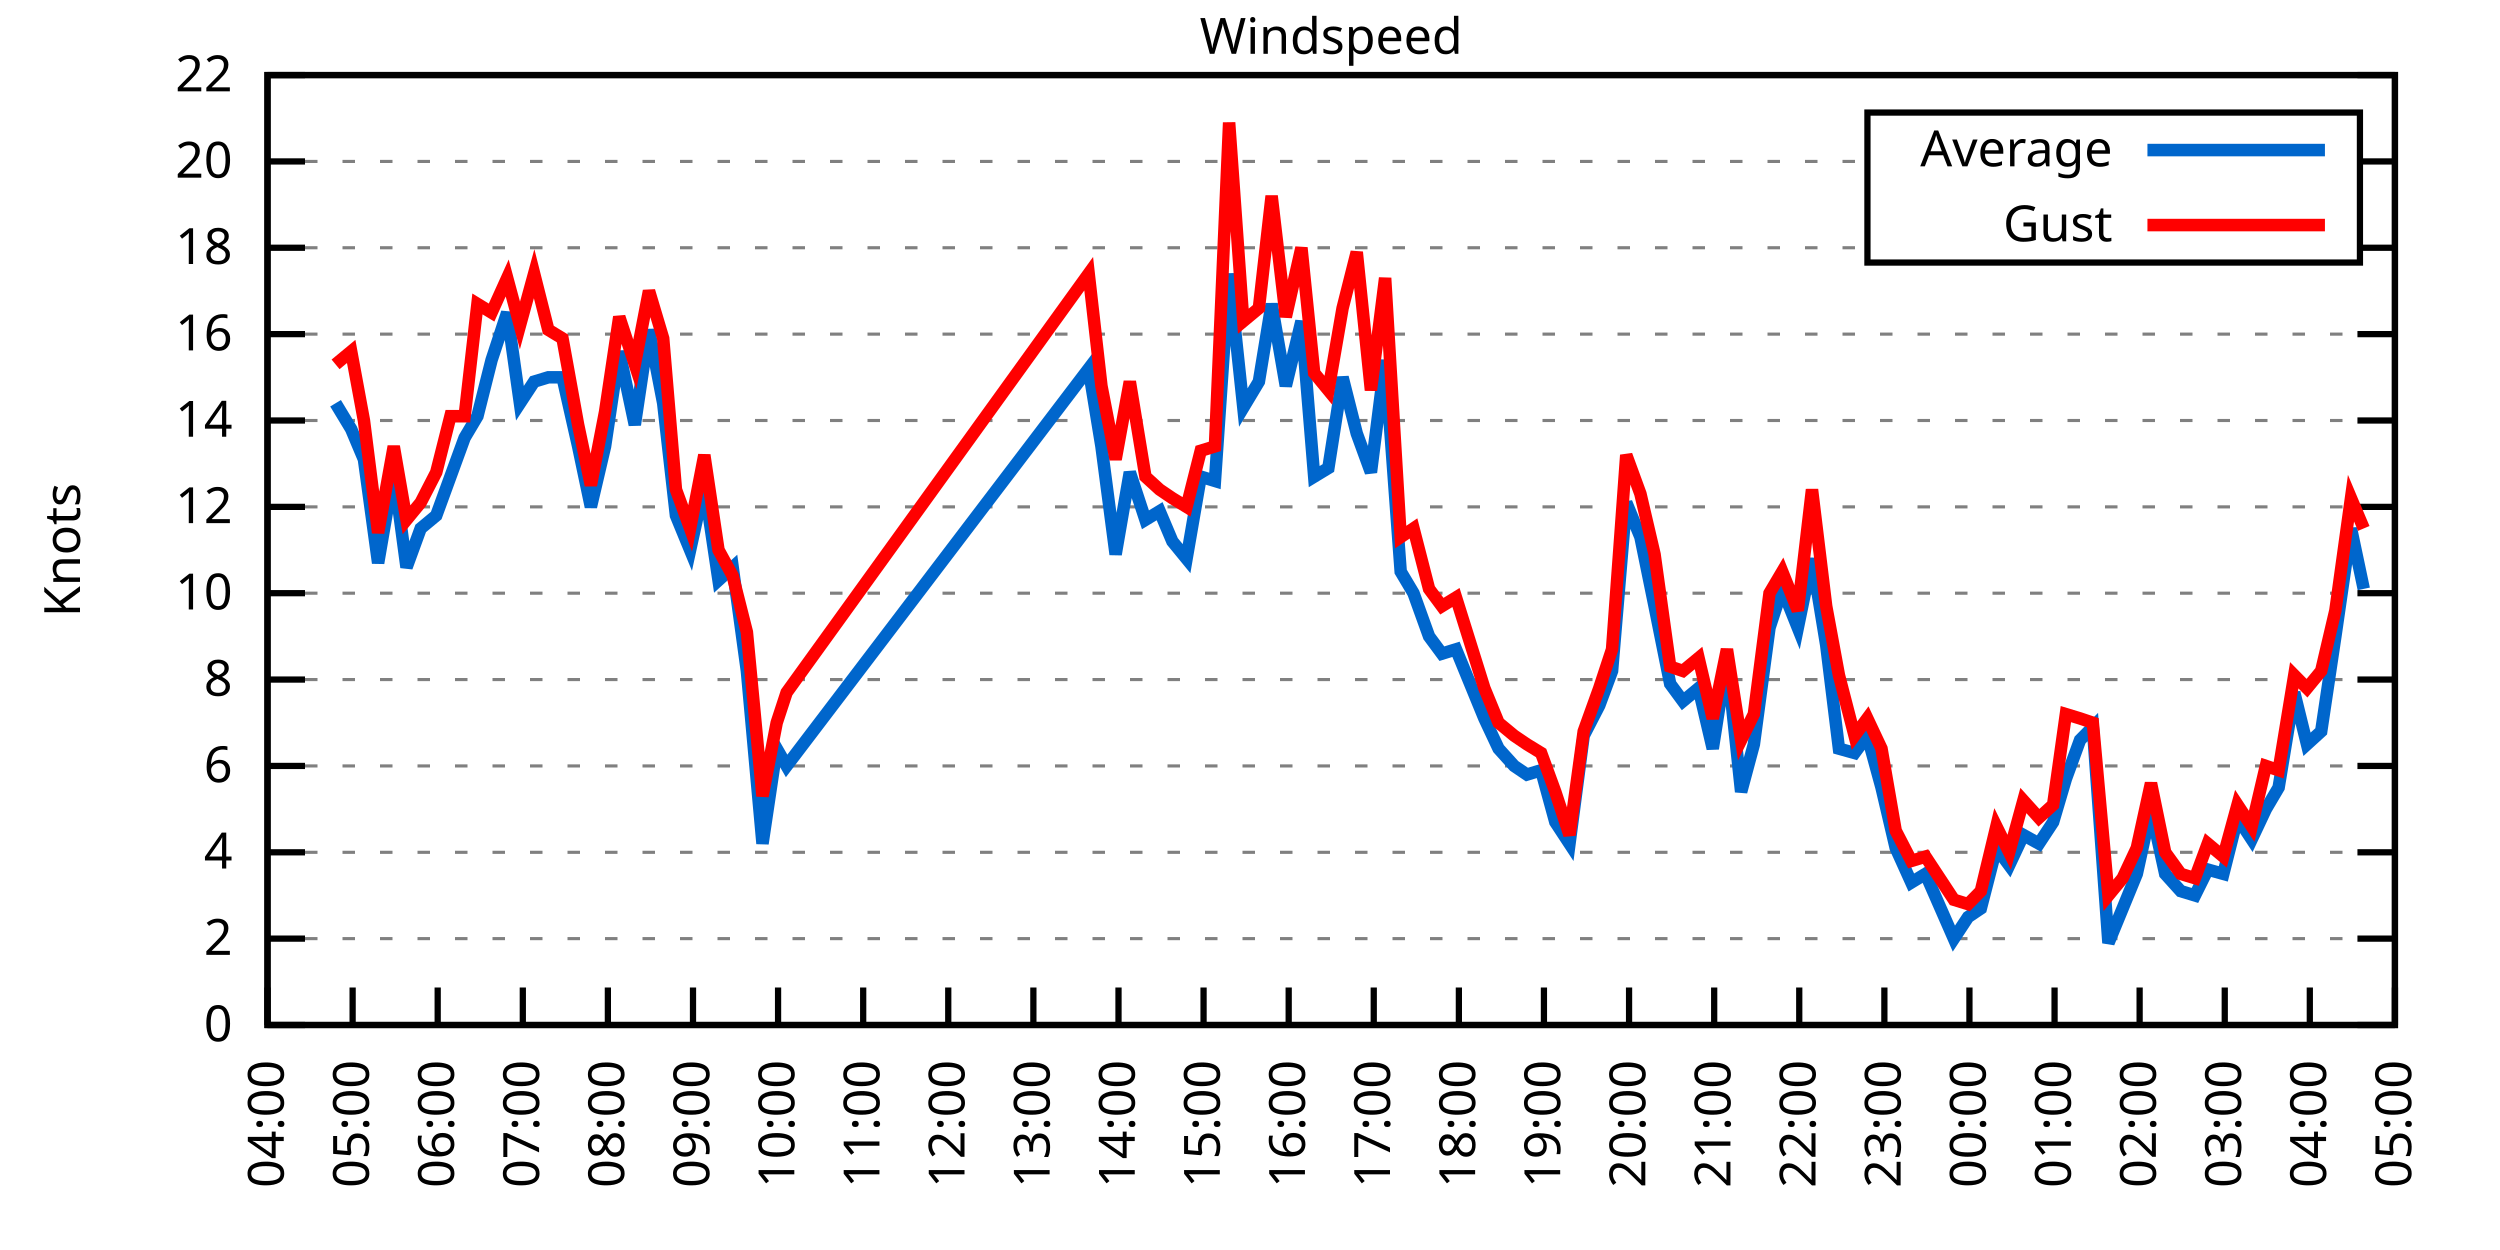
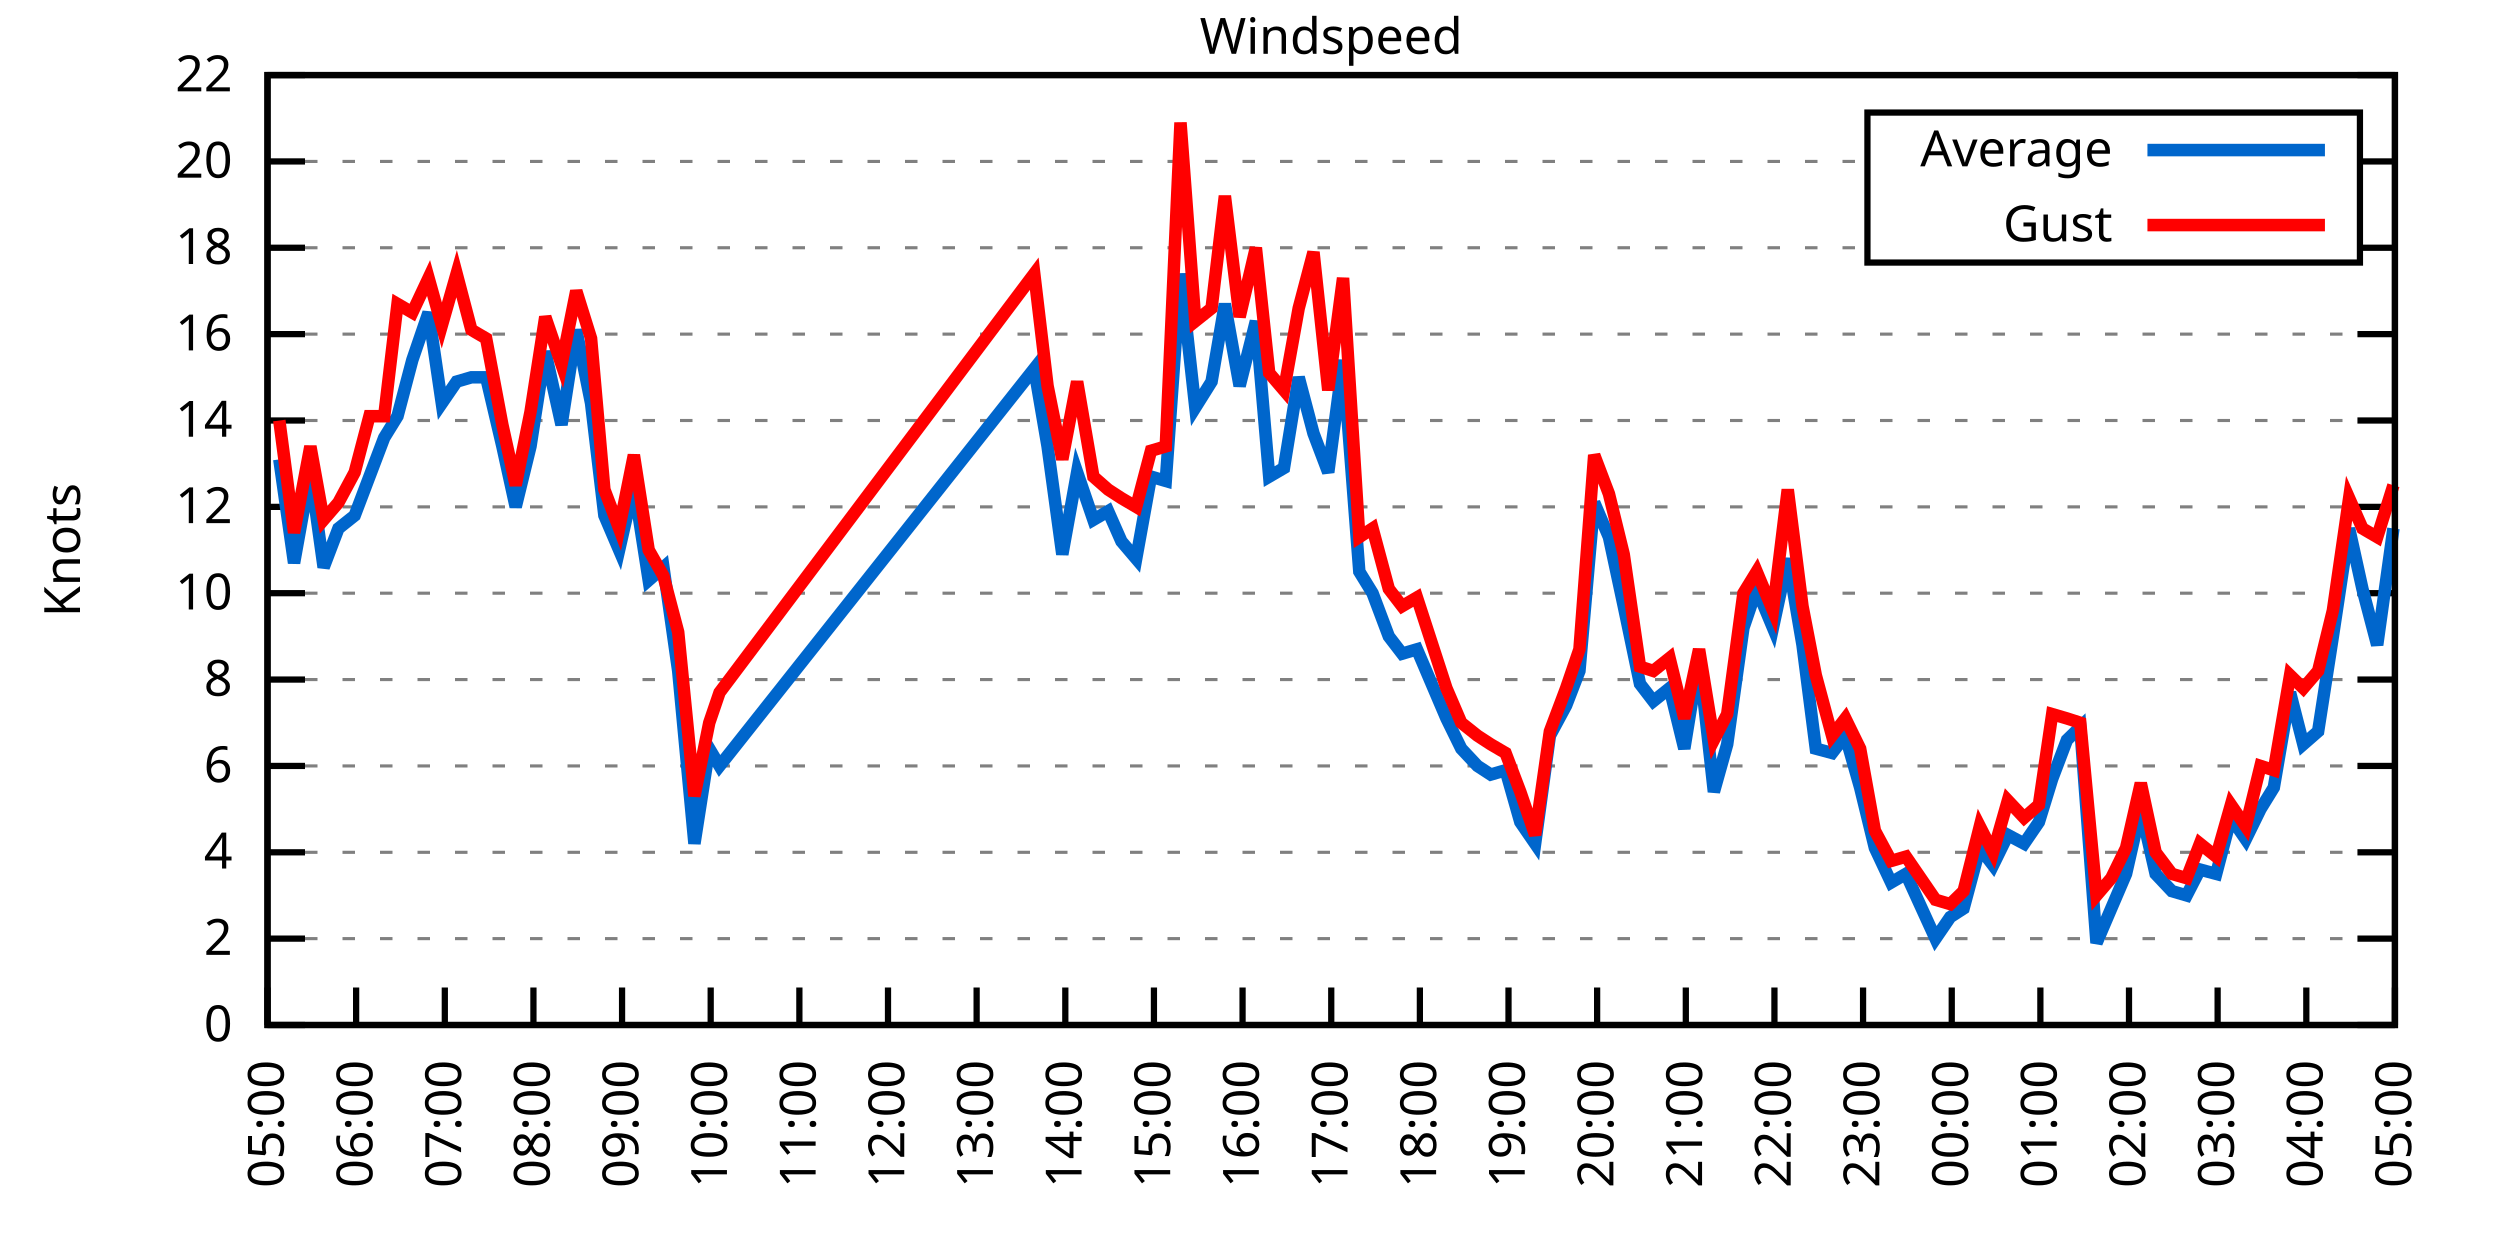
<svg xmlns="http://www.w3.org/2000/svg" xmlns:xlink="http://www.w3.org/1999/xlink" width="400" height="200" viewBox="0 0 400 200">
  <g id="gnuplot_canvas">
    <rect x="0" y="0" width="400" height="200" fill="none" />
    <defs>
      <circle id="gpDot" r="0.5" stroke-width="0.5" stroke="currentColor" />
      <path id="gpPt0" stroke-width="0.333" stroke="currentColor" d="M-1,0 h2 M0,-1 v2" />
      <path id="gpPt1" stroke-width="0.333" stroke="currentColor" d="M-1,-1 L1,1 M1,-1 L-1,1" />
      <path id="gpPt2" stroke-width="0.333" stroke="currentColor" d="M-1,0 L1,0 M0,-1 L0,1 M-1,-1 L1,1 M-1,1 L1,-1" />
      <rect id="gpPt3" stroke-width="0.333" stroke="currentColor" x="-1" y="-1" width="2" height="2" />
      <rect id="gpPt4" stroke-width="0.333" stroke="currentColor" fill="currentColor" x="-1" y="-1" width="2" height="2" />
      <circle id="gpPt5" stroke-width="0.333" stroke="currentColor" cx="0" cy="0" r="1" />
      <use xlink:href="#gpPt5" id="gpPt6" fill="currentColor" stroke="none" />
      <path id="gpPt7" stroke-width="0.333" stroke="currentColor" d="M0,-1.33 L-1.33,0.67 L1.33,0.67 z" />
      <use xlink:href="#gpPt7" id="gpPt8" fill="currentColor" stroke="none" />
      <use xlink:href="#gpPt7" id="gpPt9" stroke="currentColor" transform="rotate(180)" />
      <use xlink:href="#gpPt9" id="gpPt10" fill="currentColor" stroke="none" />
      <use xlink:href="#gpPt3" id="gpPt11" stroke="currentColor" transform="rotate(45)" />
      <use xlink:href="#gpPt11" id="gpPt12" fill="currentColor" stroke="none" />
      <path id="gpPt13" stroke-width="0.333" stroke="currentColor" d="M0,1.330 L1.265,0.411 L0.782,-1.067 L-0.782,-1.076 L-1.265,0.411 z" />
      <use xlink:href="#gpPt13" id="gpPt14" fill="currentColor" stroke="none" />
      <filter id="textbox" filterUnits="objectBoundingBox" x="0" y="0" height="1" width="1">
        <feFlood flood-color="white" flood-opacity="1" result="bgnd" />
        <feComposite in="SourceGraphic" in2="bgnd" operator="atop" />
      </filter>
      <filter id="greybox" filterUnits="objectBoundingBox" x="0" y="0" height="1" width="1">
        <feFlood flood-color="lightgrey" flood-opacity="1" result="grey" />
        <feComposite in="SourceGraphic" in2="grey" operator="atop" />
      </filter>
    </defs>
    <g fill="none" color="white" stroke="currentColor" stroke-width="1.00" stroke-linecap="butt" stroke-linejoin="miter">
</g>
    <g fill="none" color="black" stroke="currentColor" stroke-width="1.00" stroke-linecap="butt" stroke-linejoin="miter">
      <g stroke="none" shape-rendering="crispEdges">
        <polygon fill="rgb(255, 255, 255)" points="42.80,164.00 383.18,164.00 383.18,12.02 42.80,12.02 " />
      </g>
    </g>
    <g fill="none" color="black" stroke="currentColor" stroke-width="1.00" stroke-linecap="butt" stroke-linejoin="miter">
</g>
    <g fill="none" color="black" stroke="black" stroke-width="0.50" stroke-linecap="butt" stroke-linejoin="miter">
</g>
    <g fill="none" color="gray" stroke="currentColor" stroke-width="0.50" stroke-linecap="butt" stroke-linejoin="miter">
      <path stroke="gray" stroke-dasharray="2,4" class="gridline" d="M42.80,164.00 L383.19,164.00  " />
    </g>
    <g fill="none" color="gray" stroke="gray" stroke-width="1.00" stroke-linecap="butt" stroke-linejoin="miter">
</g>
    <g fill="none" color="black" stroke="currentColor" stroke-width="1.00" stroke-linecap="butt" stroke-linejoin="miter">
      <path stroke="black" d="M42.80,164.00 L48.80,164.00 M383.19,164.00 L377.19,164.00  " />
      <g transform="translate(37.20,166.60)" stroke="none" fill="black" font-family="Sans" font-size="8.00" text-anchor="end">
        <text>
          <tspan font-family="Sans"> 0</tspan>
        </text>
      </g>
    </g>
    <g fill="none" color="black" stroke="currentColor" stroke-width="1.00" stroke-linecap="butt" stroke-linejoin="miter">
</g>
    <g fill="none" color="black" stroke="black" stroke-width="0.50" stroke-linecap="butt" stroke-linejoin="miter">
</g>
    <g fill="none" color="gray" stroke="currentColor" stroke-width="0.50" stroke-linecap="butt" stroke-linejoin="miter">
      <path stroke="gray" stroke-dasharray="2,4" class="gridline" d="M42.80,150.18 L383.19,150.18  " />
    </g>
    <g fill="none" color="gray" stroke="gray" stroke-width="1.00" stroke-linecap="butt" stroke-linejoin="miter">
</g>
    <g fill="none" color="black" stroke="currentColor" stroke-width="1.00" stroke-linecap="butt" stroke-linejoin="miter">
      <path stroke="black" d="M42.80,150.18 L48.80,150.18 M383.19,150.18 L377.19,150.18  " />
      <g transform="translate(37.20,152.78)" stroke="none" fill="black" font-family="Sans" font-size="8.00" text-anchor="end">
        <text>
          <tspan font-family="Sans"> 2</tspan>
        </text>
      </g>
    </g>
    <g fill="none" color="black" stroke="currentColor" stroke-width="1.00" stroke-linecap="butt" stroke-linejoin="miter">
</g>
    <g fill="none" color="black" stroke="black" stroke-width="0.50" stroke-linecap="butt" stroke-linejoin="miter">
</g>
    <g fill="none" color="gray" stroke="currentColor" stroke-width="0.50" stroke-linecap="butt" stroke-linejoin="miter">
      <path stroke="gray" stroke-dasharray="2,4" class="gridline" d="M42.80,136.37 L383.19,136.37  " />
    </g>
    <g fill="none" color="gray" stroke="gray" stroke-width="1.00" stroke-linecap="butt" stroke-linejoin="miter">
</g>
    <g fill="none" color="black" stroke="currentColor" stroke-width="1.00" stroke-linecap="butt" stroke-linejoin="miter">
      <path stroke="black" d="M42.80,136.37 L48.80,136.37 M383.19,136.37 L377.19,136.37  " />
      <g transform="translate(37.20,138.97)" stroke="none" fill="black" font-family="Sans" font-size="8.00" text-anchor="end">
        <text>
          <tspan font-family="Sans"> 4</tspan>
        </text>
      </g>
    </g>
    <g fill="none" color="black" stroke="currentColor" stroke-width="1.00" stroke-linecap="butt" stroke-linejoin="miter">
</g>
    <g fill="none" color="black" stroke="black" stroke-width="0.50" stroke-linecap="butt" stroke-linejoin="miter">
</g>
    <g fill="none" color="gray" stroke="currentColor" stroke-width="0.50" stroke-linecap="butt" stroke-linejoin="miter">
      <path stroke="gray" stroke-dasharray="2,4" class="gridline" d="M42.80,122.55 L383.19,122.55  " />
    </g>
    <g fill="none" color="gray" stroke="gray" stroke-width="1.00" stroke-linecap="butt" stroke-linejoin="miter">
</g>
    <g fill="none" color="black" stroke="currentColor" stroke-width="1.00" stroke-linecap="butt" stroke-linejoin="miter">
      <path stroke="black" d="M42.80,122.55 L48.80,122.55 M383.19,122.55 L377.19,122.55  " />
      <g transform="translate(37.20,125.15)" stroke="none" fill="black" font-family="Sans" font-size="8.00" text-anchor="end">
        <text>
          <tspan font-family="Sans"> 6</tspan>
        </text>
      </g>
    </g>
    <g fill="none" color="black" stroke="currentColor" stroke-width="1.00" stroke-linecap="butt" stroke-linejoin="miter">
</g>
    <g fill="none" color="black" stroke="black" stroke-width="0.50" stroke-linecap="butt" stroke-linejoin="miter">
</g>
    <g fill="none" color="gray" stroke="currentColor" stroke-width="0.50" stroke-linecap="butt" stroke-linejoin="miter">
      <path stroke="gray" stroke-dasharray="2,4" class="gridline" d="M42.80,108.73 L383.19,108.73  " />
    </g>
    <g fill="none" color="gray" stroke="gray" stroke-width="1.00" stroke-linecap="butt" stroke-linejoin="miter">
</g>
    <g fill="none" color="black" stroke="currentColor" stroke-width="1.00" stroke-linecap="butt" stroke-linejoin="miter">
      <path stroke="black" d="M42.80,108.73 L48.80,108.73 M383.19,108.73 L377.19,108.73  " />
      <g transform="translate(37.20,111.33)" stroke="none" fill="black" font-family="Sans" font-size="8.00" text-anchor="end">
        <text>
          <tspan font-family="Sans"> 8</tspan>
        </text>
      </g>
    </g>
    <g fill="none" color="black" stroke="currentColor" stroke-width="1.00" stroke-linecap="butt" stroke-linejoin="miter">
</g>
    <g fill="none" color="black" stroke="black" stroke-width="0.50" stroke-linecap="butt" stroke-linejoin="miter">
</g>
    <g fill="none" color="gray" stroke="currentColor" stroke-width="0.50" stroke-linecap="butt" stroke-linejoin="miter">
      <path stroke="gray" stroke-dasharray="2,4" class="gridline" d="M42.80,94.91 L383.19,94.91  " />
    </g>
    <g fill="none" color="gray" stroke="gray" stroke-width="1.00" stroke-linecap="butt" stroke-linejoin="miter">
</g>
    <g fill="none" color="black" stroke="currentColor" stroke-width="1.00" stroke-linecap="butt" stroke-linejoin="miter">
      <path stroke="black" d="M42.80,94.91 L48.80,94.91 M383.19,94.91 L377.19,94.91  " />
      <g transform="translate(37.20,97.51)" stroke="none" fill="black" font-family="Sans" font-size="8.00" text-anchor="end">
        <text>
          <tspan font-family="Sans"> 10</tspan>
        </text>
      </g>
    </g>
    <g fill="none" color="black" stroke="currentColor" stroke-width="1.00" stroke-linecap="butt" stroke-linejoin="miter">
</g>
    <g fill="none" color="black" stroke="black" stroke-width="0.50" stroke-linecap="butt" stroke-linejoin="miter">
</g>
    <g fill="none" color="gray" stroke="currentColor" stroke-width="0.50" stroke-linecap="butt" stroke-linejoin="miter">
      <path stroke="gray" stroke-dasharray="2,4" class="gridline" d="M42.80,81.10 L383.19,81.10  " />
    </g>
    <g fill="none" color="gray" stroke="gray" stroke-width="1.00" stroke-linecap="butt" stroke-linejoin="miter">
</g>
    <g fill="none" color="black" stroke="currentColor" stroke-width="1.00" stroke-linecap="butt" stroke-linejoin="miter">
      <path stroke="black" d="M42.80,81.10 L48.80,81.10 M383.19,81.10 L377.19,81.10  " />
      <g transform="translate(37.20,83.70)" stroke="none" fill="black" font-family="Sans" font-size="8.00" text-anchor="end">
        <text>
          <tspan font-family="Sans"> 12</tspan>
        </text>
      </g>
    </g>
    <g fill="none" color="black" stroke="currentColor" stroke-width="1.00" stroke-linecap="butt" stroke-linejoin="miter">
</g>
    <g fill="none" color="black" stroke="black" stroke-width="0.50" stroke-linecap="butt" stroke-linejoin="miter">
</g>
    <g fill="none" color="gray" stroke="currentColor" stroke-width="0.50" stroke-linecap="butt" stroke-linejoin="miter">
      <path stroke="gray" stroke-dasharray="2,4" class="gridline" d="M42.80,67.28 L383.19,67.28  " />
    </g>
    <g fill="none" color="gray" stroke="gray" stroke-width="1.00" stroke-linecap="butt" stroke-linejoin="miter">
</g>
    <g fill="none" color="black" stroke="currentColor" stroke-width="1.00" stroke-linecap="butt" stroke-linejoin="miter">
      <path stroke="black" d="M42.80,67.28 L48.80,67.28 M383.19,67.28 L377.19,67.28  " />
      <g transform="translate(37.20,69.88)" stroke="none" fill="black" font-family="Sans" font-size="8.00" text-anchor="end">
        <text>
          <tspan font-family="Sans"> 14</tspan>
        </text>
      </g>
    </g>
    <g fill="none" color="black" stroke="currentColor" stroke-width="1.00" stroke-linecap="butt" stroke-linejoin="miter">
</g>
    <g fill="none" color="black" stroke="black" stroke-width="0.50" stroke-linecap="butt" stroke-linejoin="miter">
</g>
    <g fill="none" color="gray" stroke="currentColor" stroke-width="0.50" stroke-linecap="butt" stroke-linejoin="miter">
      <path stroke="gray" stroke-dasharray="2,4" class="gridline" d="M42.80,53.46 L383.19,53.46  " />
    </g>
    <g fill="none" color="gray" stroke="gray" stroke-width="1.00" stroke-linecap="butt" stroke-linejoin="miter">
</g>
    <g fill="none" color="black" stroke="currentColor" stroke-width="1.00" stroke-linecap="butt" stroke-linejoin="miter">
      <path stroke="black" d="M42.80,53.46 L48.80,53.46 M383.19,53.46 L377.19,53.46  " />
      <g transform="translate(37.20,56.06)" stroke="none" fill="black" font-family="Sans" font-size="8.00" text-anchor="end">
        <text>
          <tspan font-family="Sans"> 16</tspan>
        </text>
      </g>
    </g>
    <g fill="none" color="black" stroke="currentColor" stroke-width="1.00" stroke-linecap="butt" stroke-linejoin="miter">
</g>
    <g fill="none" color="black" stroke="black" stroke-width="0.50" stroke-linecap="butt" stroke-linejoin="miter">
</g>
    <g fill="none" color="gray" stroke="currentColor" stroke-width="0.50" stroke-linecap="butt" stroke-linejoin="miter">
      <path stroke="gray" stroke-dasharray="2,4" class="gridline" d="M42.80,39.64 L298.79,39.64 M377.59,39.64 L383.19,39.64  " />
    </g>
    <g fill="none" color="gray" stroke="gray" stroke-width="1.00" stroke-linecap="butt" stroke-linejoin="miter">
</g>
    <g fill="none" color="black" stroke="currentColor" stroke-width="1.00" stroke-linecap="butt" stroke-linejoin="miter">
      <path stroke="black" d="M42.80,39.64 L48.80,39.64 M383.19,39.64 L377.19,39.64  " />
      <g transform="translate(37.20,42.24)" stroke="none" fill="black" font-family="Sans" font-size="8.00" text-anchor="end">
        <text>
          <tspan font-family="Sans"> 18</tspan>
        </text>
      </g>
    </g>
    <g fill="none" color="black" stroke="currentColor" stroke-width="1.00" stroke-linecap="butt" stroke-linejoin="miter">
</g>
    <g fill="none" color="black" stroke="black" stroke-width="0.50" stroke-linecap="butt" stroke-linejoin="miter">
</g>
    <g fill="none" color="gray" stroke="currentColor" stroke-width="0.50" stroke-linecap="butt" stroke-linejoin="miter">
      <path stroke="gray" stroke-dasharray="2,4" class="gridline" d="M42.80,25.83 L298.79,25.83 M377.59,25.83 L383.19,25.83  " />
    </g>
    <g fill="none" color="gray" stroke="gray" stroke-width="1.00" stroke-linecap="butt" stroke-linejoin="miter">
</g>
    <g fill="none" color="black" stroke="currentColor" stroke-width="1.00" stroke-linecap="butt" stroke-linejoin="miter">
      <path stroke="black" d="M42.80,25.83 L48.80,25.83 M383.19,25.83 L377.19,25.83  " />
      <g transform="translate(37.20,28.43)" stroke="none" fill="black" font-family="Sans" font-size="8.00" text-anchor="end">
        <text>
          <tspan font-family="Sans"> 20</tspan>
        </text>
      </g>
    </g>
    <g fill="none" color="black" stroke="currentColor" stroke-width="1.00" stroke-linecap="butt" stroke-linejoin="miter">
</g>
    <g fill="none" color="black" stroke="black" stroke-width="0.50" stroke-linecap="butt" stroke-linejoin="miter">
</g>
    <g fill="none" color="gray" stroke="currentColor" stroke-width="0.50" stroke-linecap="butt" stroke-linejoin="miter">
      <path stroke="gray" stroke-dasharray="2,4" class="gridline" d="M42.80,12.01 L383.19,12.01  " />
    </g>
    <g fill="none" color="gray" stroke="gray" stroke-width="1.00" stroke-linecap="butt" stroke-linejoin="miter">
</g>
    <g fill="none" color="black" stroke="currentColor" stroke-width="1.00" stroke-linecap="butt" stroke-linejoin="miter">
      <path stroke="black" d="M42.80,12.01 L48.80,12.01 M383.19,12.01 L377.19,12.01  " />
      <g transform="translate(37.20,14.61)" stroke="none" fill="black" font-family="Sans" font-size="8.00" text-anchor="end">
        <text>
          <tspan font-family="Sans"> 22</tspan>
        </text>
      </g>
    </g>
    <g fill="none" color="black" stroke="currentColor" stroke-width="1.00" stroke-linecap="butt" stroke-linejoin="miter">
      <path stroke="black" d="M42.80,164.00 L42.80,158.00  " />
      <g transform="translate(45.40,169.60) rotate(270.00)" stroke="none" fill="black" font-family="Sans" font-size="8.00" text-anchor="end">
        <text>
-           <tspan font-family="Sans">04:00</tspan>
-         </text>
-       </g>
-     </g>
-     <g fill="none" color="black" stroke="currentColor" stroke-width="1.00" stroke-linecap="butt" stroke-linejoin="miter">
-       <path stroke="black" d="M56.42,164.00 L56.42,158.00  " />
-       <g transform="translate(59.02,169.60) rotate(270.00)" stroke="none" fill="black" font-family="Sans" font-size="8.00" text-anchor="end">
-         <text>
          <tspan font-family="Sans">05:00</tspan>
        </text>
      </g>
    </g>
    <g fill="none" color="black" stroke="currentColor" stroke-width="1.00" stroke-linecap="butt" stroke-linejoin="miter">
-       <path stroke="black" d="M70.03,164.00 L70.03,158.00  " />
-       <g transform="translate(72.63,169.60) rotate(270.00)" stroke="none" fill="black" font-family="Sans" font-size="8.00" text-anchor="end">
+       <path stroke="black" d="M56.98,164.00 L56.98,158.00  " />
+       <g transform="translate(59.58,169.60) rotate(270.00)" stroke="none" fill="black" font-family="Sans" font-size="8.00" text-anchor="end">
        <text>
          <tspan font-family="Sans">06:00</tspan>
        </text>
      </g>
    </g>
    <g fill="none" color="black" stroke="currentColor" stroke-width="1.00" stroke-linecap="butt" stroke-linejoin="miter">
-       <path stroke="black" d="M83.65,164.00 L83.65,158.00  " />
-       <g transform="translate(86.25,169.60) rotate(270.00)" stroke="none" fill="black" font-family="Sans" font-size="8.00" text-anchor="end">
+       <path stroke="black" d="M71.17,164.00 L71.17,158.00  " />
+       <g transform="translate(73.77,169.60) rotate(270.00)" stroke="none" fill="black" font-family="Sans" font-size="8.00" text-anchor="end">
        <text>
          <tspan font-family="Sans">07:00</tspan>
        </text>
      </g>
    </g>
    <g fill="none" color="black" stroke="currentColor" stroke-width="1.00" stroke-linecap="butt" stroke-linejoin="miter">
-       <path stroke="black" d="M97.26,164.00 L97.26,158.00  " />
-       <g transform="translate(99.86,169.60) rotate(270.00)" stroke="none" fill="black" font-family="Sans" font-size="8.00" text-anchor="end">
+       <path stroke="black" d="M85.35,164.00 L85.35,158.00  " />
+       <g transform="translate(87.95,169.60) rotate(270.00)" stroke="none" fill="black" font-family="Sans" font-size="8.00" text-anchor="end">
        <text>
          <tspan font-family="Sans">08:00</tspan>
        </text>
      </g>
    </g>
    <g fill="none" color="black" stroke="currentColor" stroke-width="1.00" stroke-linecap="butt" stroke-linejoin="miter">
-       <path stroke="black" d="M110.88,164.00 L110.88,158.00  " />
-       <g transform="translate(113.48,169.60) rotate(270.00)" stroke="none" fill="black" font-family="Sans" font-size="8.00" text-anchor="end">
+       <path stroke="black" d="M99.53,164.00 L99.53,158.00  " />
+       <g transform="translate(102.13,169.60) rotate(270.00)" stroke="none" fill="black" font-family="Sans" font-size="8.00" text-anchor="end">
        <text>
          <tspan font-family="Sans">09:00</tspan>
        </text>
      </g>
    </g>
    <g fill="none" color="black" stroke="currentColor" stroke-width="1.00" stroke-linecap="butt" stroke-linejoin="miter">
-       <path stroke="black" d="M124.49,164.00 L124.49,158.00  " />
-       <g transform="translate(127.09,169.60) rotate(270.00)" stroke="none" fill="black" font-family="Sans" font-size="8.00" text-anchor="end">
+       <path stroke="black" d="M113.71,164.00 L113.71,158.00  " />
+       <g transform="translate(116.31,169.60) rotate(270.00)" stroke="none" fill="black" font-family="Sans" font-size="8.00" text-anchor="end">
        <text>
          <tspan font-family="Sans">10:00</tspan>
        </text>
      </g>
    </g>
    <g fill="none" color="black" stroke="currentColor" stroke-width="1.00" stroke-linecap="butt" stroke-linejoin="miter">
-       <path stroke="black" d="M138.11,164.00 L138.11,158.00  " />
-       <g transform="translate(140.71,169.60) rotate(270.00)" stroke="none" fill="black" font-family="Sans" font-size="8.00" text-anchor="end">
+       <path stroke="black" d="M127.90,164.00 L127.90,158.00  " />
+       <g transform="translate(130.50,169.60) rotate(270.00)" stroke="none" fill="black" font-family="Sans" font-size="8.00" text-anchor="end">
        <text>
          <tspan font-family="Sans">11:00</tspan>
        </text>
      </g>
    </g>
    <g fill="none" color="black" stroke="currentColor" stroke-width="1.00" stroke-linecap="butt" stroke-linejoin="miter">
-       <path stroke="black" d="M151.72,164.00 L151.72,158.00  " />
-       <g transform="translate(154.32,169.60) rotate(270.00)" stroke="none" fill="black" font-family="Sans" font-size="8.00" text-anchor="end">
+       <path stroke="black" d="M142.08,164.00 L142.08,158.00  " />
+       <g transform="translate(144.68,169.60) rotate(270.00)" stroke="none" fill="black" font-family="Sans" font-size="8.00" text-anchor="end">
        <text>
          <tspan font-family="Sans">12:00</tspan>
        </text>
      </g>
    </g>
    <g fill="none" color="black" stroke="currentColor" stroke-width="1.00" stroke-linecap="butt" stroke-linejoin="miter">
-       <path stroke="black" d="M165.34,164.00 L165.34,158.00  " />
-       <g transform="translate(167.94,169.60) rotate(270.00)" stroke="none" fill="black" font-family="Sans" font-size="8.00" text-anchor="end">
+       <path stroke="black" d="M156.26,164.00 L156.26,158.00  " />
+       <g transform="translate(158.86,169.60) rotate(270.00)" stroke="none" fill="black" font-family="Sans" font-size="8.00" text-anchor="end">
        <text>
          <tspan font-family="Sans">13:00</tspan>
        </text>
      </g>
    </g>
    <g fill="none" color="black" stroke="currentColor" stroke-width="1.00" stroke-linecap="butt" stroke-linejoin="miter">
-       <path stroke="black" d="M178.96,164.00 L178.96,158.00  " />
-       <g transform="translate(181.56,169.60) rotate(270.00)" stroke="none" fill="black" font-family="Sans" font-size="8.00" text-anchor="end">
+       <path stroke="black" d="M170.45,164.00 L170.45,158.00  " />
+       <g transform="translate(173.05,169.60) rotate(270.00)" stroke="none" fill="black" font-family="Sans" font-size="8.00" text-anchor="end">
        <text>
          <tspan font-family="Sans">14:00</tspan>
        </text>
      </g>
    </g>
    <g fill="none" color="black" stroke="currentColor" stroke-width="1.00" stroke-linecap="butt" stroke-linejoin="miter">
-       <path stroke="black" d="M192.57,164.00 L192.57,158.00  " />
-       <g transform="translate(195.17,169.60) rotate(270.00)" stroke="none" fill="black" font-family="Sans" font-size="8.00" text-anchor="end">
+       <path stroke="black" d="M184.63,164.00 L184.63,158.00  " />
+       <g transform="translate(187.23,169.60) rotate(270.00)" stroke="none" fill="black" font-family="Sans" font-size="8.00" text-anchor="end">
        <text>
          <tspan font-family="Sans">15:00</tspan>
        </text>
      </g>
    </g>
    <g fill="none" color="black" stroke="currentColor" stroke-width="1.00" stroke-linecap="butt" stroke-linejoin="miter">
-       <path stroke="black" d="M206.19,164.00 L206.19,158.00  " />
-       <g transform="translate(208.79,169.60) rotate(270.00)" stroke="none" fill="black" font-family="Sans" font-size="8.00" text-anchor="end">
+       <path stroke="black" d="M198.81,164.00 L198.81,158.00  " />
+       <g transform="translate(201.41,169.60) rotate(270.00)" stroke="none" fill="black" font-family="Sans" font-size="8.00" text-anchor="end">
        <text>
          <tspan font-family="Sans">16:00</tspan>
        </text>
      </g>
    </g>
    <g fill="none" color="black" stroke="currentColor" stroke-width="1.00" stroke-linecap="butt" stroke-linejoin="miter">
-       <path stroke="black" d="M219.80,164.00 L219.80,158.00  " />
-       <g transform="translate(222.40,169.60) rotate(270.00)" stroke="none" fill="black" font-family="Sans" font-size="8.00" text-anchor="end">
+       <path stroke="black" d="M213.00,164.00 L213.00,158.00  " />
+       <g transform="translate(215.60,169.60) rotate(270.00)" stroke="none" fill="black" font-family="Sans" font-size="8.00" text-anchor="end">
        <text>
          <tspan font-family="Sans">17:00</tspan>
        </text>
      </g>
    </g>
    <g fill="none" color="black" stroke="currentColor" stroke-width="1.00" stroke-linecap="butt" stroke-linejoin="miter">
-       <path stroke="black" d="M233.42,164.00 L233.42,158.00  " />
-       <g transform="translate(236.02,169.60) rotate(270.00)" stroke="none" fill="black" font-family="Sans" font-size="8.00" text-anchor="end">
+       <path stroke="black" d="M227.18,164.00 L227.18,158.00  " />
+       <g transform="translate(229.78,169.60) rotate(270.00)" stroke="none" fill="black" font-family="Sans" font-size="8.00" text-anchor="end">
        <text>
          <tspan font-family="Sans">18:00</tspan>
        </text>
      </g>
    </g>
    <g fill="none" color="black" stroke="currentColor" stroke-width="1.00" stroke-linecap="butt" stroke-linejoin="miter">
-       <path stroke="black" d="M247.03,164.00 L247.03,158.00  " />
-       <g transform="translate(249.63,169.60) rotate(270.00)" stroke="none" fill="black" font-family="Sans" font-size="8.00" text-anchor="end">
+       <path stroke="black" d="M241.36,164.00 L241.36,158.00  " />
+       <g transform="translate(243.96,169.60) rotate(270.00)" stroke="none" fill="black" font-family="Sans" font-size="8.00" text-anchor="end">
        <text>
          <tspan font-family="Sans">19:00</tspan>
        </text>
      </g>
    </g>
    <g fill="none" color="black" stroke="currentColor" stroke-width="1.00" stroke-linecap="butt" stroke-linejoin="miter">
-       <path stroke="black" d="M260.65,164.00 L260.65,158.00  " />
-       <g transform="translate(263.25,169.60) rotate(270.00)" stroke="none" fill="black" font-family="Sans" font-size="8.00" text-anchor="end">
+       <path stroke="black" d="M255.54,164.00 L255.54,158.00  " />
+       <g transform="translate(258.14,169.60) rotate(270.00)" stroke="none" fill="black" font-family="Sans" font-size="8.00" text-anchor="end">
        <text>
          <tspan font-family="Sans">20:00</tspan>
        </text>
      </g>
    </g>
    <g fill="none" color="black" stroke="currentColor" stroke-width="1.00" stroke-linecap="butt" stroke-linejoin="miter">
-       <path stroke="black" d="M274.27,164.00 L274.27,158.00  " />
-       <g transform="translate(276.87,169.60) rotate(270.00)" stroke="none" fill="black" font-family="Sans" font-size="8.00" text-anchor="end">
+       <path stroke="black" d="M269.73,164.00 L269.73,158.00  " />
+       <g transform="translate(272.33,169.60) rotate(270.00)" stroke="none" fill="black" font-family="Sans" font-size="8.00" text-anchor="end">
        <text>
          <tspan font-family="Sans">21:00</tspan>
        </text>
      </g>
    </g>
    <g fill="none" color="black" stroke="currentColor" stroke-width="1.00" stroke-linecap="butt" stroke-linejoin="miter">
-       <path stroke="black" d="M287.88,164.00 L287.88,158.00  " />
-       <g transform="translate(290.48,169.60) rotate(270.00)" stroke="none" fill="black" font-family="Sans" font-size="8.00" text-anchor="end">
+       <path stroke="black" d="M283.91,164.00 L283.91,158.00  " />
+       <g transform="translate(286.51,169.60) rotate(270.00)" stroke="none" fill="black" font-family="Sans" font-size="8.00" text-anchor="end">
        <text>
          <tspan font-family="Sans">22:00</tspan>
        </text>
      </g>
    </g>
    <g fill="none" color="black" stroke="currentColor" stroke-width="1.00" stroke-linecap="butt" stroke-linejoin="miter">
-       <path stroke="black" d="M301.50,164.00 L301.50,158.00  " />
-       <g transform="translate(304.10,169.60) rotate(270.00)" stroke="none" fill="black" font-family="Sans" font-size="8.00" text-anchor="end">
+       <path stroke="black" d="M298.09,164.00 L298.09,158.00  " />
+       <g transform="translate(300.69,169.60) rotate(270.00)" stroke="none" fill="black" font-family="Sans" font-size="8.00" text-anchor="end">
        <text>
          <tspan font-family="Sans">23:00</tspan>
        </text>
      </g>
    </g>
    <g fill="none" color="black" stroke="currentColor" stroke-width="1.00" stroke-linecap="butt" stroke-linejoin="miter">
-       <path stroke="black" d="M315.11,164.00 L315.11,158.00  " />
-       <g transform="translate(317.71,169.60) rotate(270.00)" stroke="none" fill="black" font-family="Sans" font-size="8.00" text-anchor="end">
+       <path stroke="black" d="M312.28,164.00 L312.28,158.00  " />
+       <g transform="translate(314.88,169.60) rotate(270.00)" stroke="none" fill="black" font-family="Sans" font-size="8.00" text-anchor="end">
        <text>
          <tspan font-family="Sans">00:00</tspan>
        </text>
      </g>
    </g>
    <g fill="none" color="black" stroke="currentColor" stroke-width="1.00" stroke-linecap="butt" stroke-linejoin="miter">
-       <path stroke="black" d="M328.73,164.00 L328.73,158.00  " />
-       <g transform="translate(331.33,169.60) rotate(270.00)" stroke="none" fill="black" font-family="Sans" font-size="8.00" text-anchor="end">
+       <path stroke="black" d="M326.46,164.00 L326.46,158.00  " />
+       <g transform="translate(329.06,169.60) rotate(270.00)" stroke="none" fill="black" font-family="Sans" font-size="8.00" text-anchor="end">
        <text>
          <tspan font-family="Sans">01:00</tspan>
        </text>
      </g>
    </g>
    <g fill="none" color="black" stroke="currentColor" stroke-width="1.00" stroke-linecap="butt" stroke-linejoin="miter">
-       <path stroke="black" d="M342.34,164.00 L342.34,158.00  " />
-       <g transform="translate(344.94,169.60) rotate(270.00)" stroke="none" fill="black" font-family="Sans" font-size="8.00" text-anchor="end">
+       <path stroke="black" d="M340.64,164.00 L340.64,158.00  " />
+       <g transform="translate(343.24,169.60) rotate(270.00)" stroke="none" fill="black" font-family="Sans" font-size="8.00" text-anchor="end">
        <text>
          <tspan font-family="Sans">02:00</tspan>
        </text>
      </g>
    </g>
    <g fill="none" color="black" stroke="currentColor" stroke-width="1.00" stroke-linecap="butt" stroke-linejoin="miter">
-       <path stroke="black" d="M355.96,164.00 L355.96,158.00  " />
-       <g transform="translate(358.56,169.60) rotate(270.00)" stroke="none" fill="black" font-family="Sans" font-size="8.00" text-anchor="end">
+       <path stroke="black" d="M354.82,164.00 L354.82,158.00  " />
+       <g transform="translate(357.42,169.60) rotate(270.00)" stroke="none" fill="black" font-family="Sans" font-size="8.00" text-anchor="end">
        <text>
          <tspan font-family="Sans">03:00</tspan>
        </text>
      </g>
    </g>
    <g fill="none" color="black" stroke="currentColor" stroke-width="1.00" stroke-linecap="butt" stroke-linejoin="miter">
-       <path stroke="black" d="M369.57,164.00 L369.57,158.00  " />
-       <g transform="translate(372.17,169.60) rotate(270.00)" stroke="none" fill="black" font-family="Sans" font-size="8.00" text-anchor="end">
+       <path stroke="black" d="M369.01,164.00 L369.01,158.00  " />
+       <g transform="translate(371.61,169.60) rotate(270.00)" stroke="none" fill="black" font-family="Sans" font-size="8.00" text-anchor="end">
        <text>
          <tspan font-family="Sans">04:00</tspan>
        </text>
      </g>
    </g>
    <g fill="none" color="black" stroke="currentColor" stroke-width="1.00" stroke-linecap="butt" stroke-linejoin="miter">
      <path stroke="black" d="M383.19,164.00 L383.19,158.00  " />
      <g transform="translate(385.79,169.60) rotate(270.00)" stroke="none" fill="black" font-family="Sans" font-size="8.00" text-anchor="end">
        <text>
          <tspan font-family="Sans">05:00</tspan>
        </text>
      </g>
    </g>
    <g fill="none" color="black" stroke="currentColor" stroke-width="1.00" stroke-linecap="butt" stroke-linejoin="miter">
</g>
    <g fill="none" color="black" stroke="currentColor" stroke-width="1.00" stroke-linecap="butt" stroke-linejoin="miter">
      <path stroke="black" d="M42.80,12.01 L42.80,164.00 L383.19,164.00 L383.19,12.01 L42.80,12.01 Z  " />
    </g>
    <g fill="none" color="black" stroke="currentColor" stroke-width="1.00" stroke-linecap="butt" stroke-linejoin="miter">
</g>
    <g fill="none" color="black" stroke="currentColor" stroke-width="1.00" stroke-linecap="butt" stroke-linejoin="miter">
      <path stroke="black" d="M298.79,42.01 L298.79,18.01 L377.59,18.01 L377.59,42.01 L298.79,42.01 Z  " />
    </g>
    <g id="Windspeed_plot_1">
      <g fill="none" color="white" stroke="black" stroke-width="2.00" stroke-linecap="butt" stroke-linejoin="miter">
</g>
      <g fill="none" color="black" stroke="currentColor" stroke-width="2.00" stroke-linecap="butt" stroke-linejoin="miter">
        <g transform="translate(337.99,26.61)" stroke="none" fill="black" font-family="Sans" font-size="8.00" text-anchor="end">
          <text>
            <tspan font-family="Sans">Average</tspan>
          </text>
        </g>
      </g>
      <g fill="none" color="black" stroke="currentColor" stroke-width="2.00" stroke-linecap="butt" stroke-linejoin="miter">
-         <path stroke="rgb(  0, 102, 204)" d="M343.59,24.01 L371.99,24.01 M53.69,64.52 L56.19,68.66 L58.23,73.50 L60.50,90.08 L63.00,75.57 L65.04,90.77   L67.31,84.55 L69.80,82.48 L72.07,76.26 L74.34,70.04 L76.39,66.59 L78.65,57.61 L81.15,50.01 L83.19,64.52   L85.46,61.06 L87.73,60.37 L90.00,60.37 L92.50,71.42 L94.54,81.10 L96.81,71.42 L99.08,56.23 L101.57,67.97   L103.84,52.77 L106.11,64.52 L108.15,82.48 L110.42,88.00 L112.69,77.64 L114.96,92.84 L117.23,90.77 L119.50,107.35   L122.00,134.98 L124.27,119.78 L125.86,122.55 L174.19,58.99 L176.23,71.42 L178.50,88.70 L180.77,75.57 L183.27,83.17   L185.54,81.79 L187.58,86.62 L189.85,89.39 L192.12,76.26 L194.39,76.95 L196.66,43.79 L198.93,65.21 L201.42,61.06   L203.46,48.63 L205.73,61.75 L208.23,51.39 L210.27,76.26 L212.54,74.88 L214.81,60.37 L217.08,69.35 L219.35,75.57   L221.62,57.61 L224.11,91.46 L226.16,94.91 L228.65,101.82 L230.70,104.59 L232.96,103.89 L237.50,114.95 L239.77,119.78   L242.27,122.55 L244.31,123.93 L246.58,123.24 L248.85,131.53 L251.12,134.98 L253.39,117.71 L255.88,112.88 L257.93,107.35   L260.20,80.41 L262.47,85.93 L264.73,96.99 L267.23,109.42 L269.27,112.19 L271.77,110.11 L274.04,119.78 L276.31,105.28   L278.58,126.69 L280.62,119.09 L283.12,100.44 L285.16,94.22 L287.65,100.44 L289.92,89.39 L292.19,103.20 L294.23,119.78   L296.73,120.48 L298.77,117.71 L301.04,126.00 L303.31,135.67 L305.81,141.20 L308.08,139.82 L312.62,150.18 L314.89,146.73   L316.93,145.35 L319.42,135.67 L321.47,138.44 L323.74,133.60 L326.23,134.98 L328.50,131.53 L330.54,124.62 L332.81,118.40   L334.85,116.33 L337.35,150.87 L339.62,145.35 L341.89,139.82 L344.16,129.46 L346.43,139.82 L348.92,142.58 L351.19,143.27   L353.24,139.13 L355.73,139.82 L358.00,130.84 L360.27,134.29 L362.54,129.46 L364.58,126.00 L367.08,110.80 L369.12,119.09   L371.39,117.02 L373.66,101.82 L376.16,84.55 L378.20,94.22  " />
+         <path stroke="rgb(  0, 102, 204)" d="M343.59,24.01 L371.99,24.01 M44.69,73.50 L47.05,90.08 L49.66,75.57 L51.78,90.77 L54.15,84.55 L56.75,82.48   L59.11,76.26 L61.47,70.04 L63.60,66.59 L65.97,57.61 L68.57,50.01 L70.69,64.52 L73.06,61.06 L75.42,60.37   L77.78,60.37 L80.38,71.42 L82.51,81.10 L84.88,71.42 L87.24,56.23 L89.84,67.97 L92.20,52.77 L94.57,64.52   L96.70,82.48 L99.06,88.00 L101.42,77.64 L103.79,92.84 L106.15,90.77 L108.51,107.35 L111.11,134.98 L113.48,119.78   L115.13,122.55 L165.48,58.99 L167.61,71.42 L169.97,88.70 L172.34,75.57 L174.94,83.17 L177.30,81.79 L179.43,86.62   L181.79,89.39 L184.16,76.26 L186.52,76.95 L188.88,43.79 L191.25,65.21 L193.85,61.06 L195.98,48.63 L198.34,61.75   L200.94,51.39 L203.07,76.26 L205.43,74.88 L207.79,60.37 L210.16,69.35 L212.52,75.57 L214.89,57.61 L217.49,91.46   L219.61,94.91 L222.21,101.82 L224.34,104.59 L226.71,103.89 L231.43,114.95 L233.80,119.78 L236.40,122.55 L238.52,123.93   L240.89,123.24 L243.25,131.53 L245.62,134.98 L247.98,117.71 L250.58,112.88 L252.71,107.35 L255.07,80.41 L257.43,85.93   L259.80,96.99 L262.40,109.42 L264.53,112.19 L267.13,110.11 L269.49,119.78 L271.85,105.28 L274.22,126.69 L276.35,119.09   L278.95,100.44 L281.07,94.22 L283.67,100.44 L286.04,89.39 L288.40,103.20 L290.53,119.78 L293.13,120.48 L295.26,117.71   L297.62,126.00 L299.98,135.67 L302.58,141.20 L304.95,139.82 L309.68,150.18 L312.04,146.73 L314.17,145.35 L316.77,135.67   L318.89,138.44 L321.26,133.60 L323.86,134.98 L326.22,131.53 L328.35,124.62 L330.71,118.40 L332.84,116.33 L335.44,150.87   L337.80,145.35 L340.17,139.82 L342.53,129.46 L344.90,139.82 L347.50,142.58 L349.86,143.27 L351.99,139.13 L354.59,139.82   L356.95,130.84 L359.32,134.29 L361.68,129.46 L363.81,126.00 L366.41,110.80 L368.53,119.09 L370.90,117.02 L373.26,101.82   L375.86,84.55 L377.99,94.22 L380.35,103.20 L382.95,84.55  " />
      </g>
    </g>
    <g id="Windspeed_plot_2">
      <g fill="none" color="black" stroke="currentColor" stroke-width="2.00" stroke-linecap="butt" stroke-linejoin="miter">
        <g transform="translate(337.99,38.61)" stroke="none" fill="black" font-family="Sans" font-size="8.00" text-anchor="end">
          <text>
            <tspan font-family="Sans">Gust</tspan>
          </text>
        </g>
      </g>
      <g fill="none" color="black" stroke="currentColor" stroke-width="2.00" stroke-linecap="butt" stroke-linejoin="miter">
-         <path stroke="rgb(255,   0,   0)" d="M343.59,36.01 L371.99,36.01 M53.69,58.30 L56.19,56.23 L58.23,67.28 L60.50,85.24 L63.00,71.42 L65.04,83.17   L67.31,80.41 L69.80,75.57 L72.07,66.59 L74.34,66.59 L76.39,48.63 L78.65,50.01 L81.15,44.48 L83.19,52.08   L85.46,43.79 L87.73,52.77 L90.00,54.15 L92.50,67.97 L94.54,77.64 L96.81,65.90 L99.08,50.70 L101.57,58.30   L103.84,46.55 L106.11,54.15 L108.15,78.33 L110.42,84.55 L112.69,72.81 L114.96,88.00 L117.23,92.15 L119.50,101.13   L122.00,127.38 L124.27,115.64 L125.86,110.80 L174.19,43.79 L176.23,61.75 L178.50,73.50 L180.77,61.06 L183.27,76.26   L185.54,78.33 L187.58,79.71 L189.85,81.10 L192.12,72.12 L194.39,71.42 L196.66,19.61 L198.93,51.39 L201.42,49.32   L203.46,31.35 L205.73,50.70 L208.23,39.64 L210.27,59.68 L212.54,62.44 L214.81,49.32 L217.08,40.34 L219.35,62.44   L221.62,44.48 L224.11,85.93 L226.16,84.55 L228.65,94.22 L230.70,96.99 L232.96,95.60 L237.50,110.11 L239.77,115.64   L242.27,117.71 L244.31,119.09 L246.58,120.48 L248.85,126.69 L251.12,133.60 L253.39,117.02 L255.88,110.11 L257.93,103.89   L260.20,72.81 L262.47,79.02 L264.73,88.70 L267.23,106.66 L269.27,107.35 L271.77,105.28 L274.04,114.95 L276.31,103.89   L278.58,118.40 L280.62,114.26 L283.12,94.91 L285.16,91.46 L287.65,97.68 L289.92,78.33 L292.19,96.99 L294.23,108.04   L296.73,117.71 L298.77,114.95 L301.04,119.78 L303.31,132.91 L305.81,137.75 L308.08,137.06 L312.62,143.96 L314.89,144.66   L316.93,142.58 L319.42,132.22 L321.47,136.37 L323.74,128.08 L326.23,130.84 L328.50,128.77 L330.54,114.26 L332.81,114.95   L334.85,115.64 L337.35,143.27 L339.62,140.51 L341.89,135.67 L344.16,125.31 L346.43,136.37 L348.92,139.82 L351.19,140.51   L353.24,134.98 L355.73,137.06 L358.00,128.77 L360.27,132.22 L362.54,122.55 L364.58,123.24 L367.08,108.04 L369.12,110.11   L371.39,107.35 L373.66,97.68 L376.16,79.71 L378.20,84.55  " />
+         <path stroke="rgb(255,   0,   0)" d="M343.59,36.01 L371.99,36.01 M44.69,67.28 L47.05,85.24 L49.66,71.42 L51.78,83.17 L54.15,80.41 L56.75,75.57   L59.11,66.59 L61.47,66.59 L63.60,48.63 L65.97,50.01 L68.57,44.48 L70.69,52.08 L73.06,43.79 L75.42,52.77   L77.78,54.15 L80.38,67.97 L82.51,77.64 L84.88,65.90 L87.24,50.70 L89.84,58.30 L92.20,46.55 L94.57,54.15   L96.70,78.33 L99.06,84.55 L101.42,72.81 L103.79,88.00 L106.15,92.15 L108.51,101.13 L111.11,127.38 L113.48,115.64   L115.13,110.80 L165.48,43.79 L167.61,61.75 L169.97,73.50 L172.34,61.06 L174.94,76.26 L177.30,78.33 L179.43,79.71   L181.79,81.10 L184.16,72.12 L186.52,71.42 L188.88,19.61 L191.25,51.39 L193.85,49.32 L195.98,31.35 L198.34,50.70   L200.94,39.64 L203.07,59.68 L205.43,62.44 L207.79,49.32 L210.16,40.34 L212.52,62.44 L214.89,44.48 L217.49,85.93   L219.61,84.55 L222.21,94.22 L224.34,96.99 L226.71,95.60 L231.43,110.11 L233.80,115.64 L236.40,117.71 L238.52,119.09   L240.89,120.48 L243.25,126.69 L245.62,133.60 L247.98,117.02 L250.58,110.11 L252.71,103.89 L255.07,72.81 L257.43,79.02   L259.80,88.70 L262.40,106.66 L264.53,107.35 L267.13,105.28 L269.49,114.95 L271.85,103.89 L274.22,118.40 L276.35,114.26   L278.95,94.91 L281.07,91.46 L283.67,97.68 L286.04,78.33 L288.40,96.99 L290.53,108.04 L293.13,117.71 L295.26,114.95   L297.62,119.78 L299.98,132.91 L302.58,137.75 L304.95,137.06 L309.68,143.96 L312.04,144.66 L314.17,142.58 L316.77,132.22   L318.89,136.37 L321.26,128.08 L323.86,130.84 L326.22,128.77 L328.35,114.26 L330.71,114.95 L332.84,115.64 L335.44,143.27   L337.80,140.51 L340.17,135.67 L342.53,125.31 L344.90,136.37 L347.50,139.82 L349.86,140.51 L351.99,134.98 L354.59,137.06   L356.95,128.77 L359.32,132.22 L361.68,122.55 L363.81,123.24 L366.41,108.04 L368.53,110.11 L370.90,107.35 L373.26,97.68   L375.86,79.71 L377.99,84.55 L380.35,85.93 L382.95,77.64  " />
      </g>
    </g>
    <g fill="none" color="black" stroke="currentColor" stroke-width="2.00" stroke-linecap="butt" stroke-linejoin="miter">
</g>
    <g fill="none" color="black" stroke="black" stroke-width="1.00" stroke-linecap="butt" stroke-linejoin="miter">
</g>
    <g fill="none" color="black" stroke="currentColor" stroke-width="1.00" stroke-linecap="butt" stroke-linejoin="miter">
      <path stroke="black" d="M42.80,12.01 L42.80,164.00 L383.19,164.00 L383.19,12.01 L42.80,12.01 Z  " />
      <g transform="translate(12.80,88.01) rotate(270.00)" stroke="none" fill="black" font-family="Sans" font-size="8.00" text-anchor="middle">
        <text>
          <tspan font-family="Sans">Knots</tspan>
        </text>
      </g>
    </g>
    <g fill="none" color="black" stroke="currentColor" stroke-width="1.00" stroke-linecap="butt" stroke-linejoin="miter">
</g>
    <g fill="none" color="black" stroke="currentColor" stroke-width="1.00" stroke-linecap="butt" stroke-linejoin="miter">
      <g transform="translate(212.99,8.61)" stroke="none" fill="black" font-family="Sans" font-size="8.00" text-anchor="middle">
        <text>
          <tspan font-family="Sans">Windspeed</tspan>
        </text>
      </g>
    </g>
    <g fill="none" color="black" stroke="currentColor" stroke-width="1.00" stroke-linecap="butt" stroke-linejoin="miter">
</g>
  </g>
</svg>
